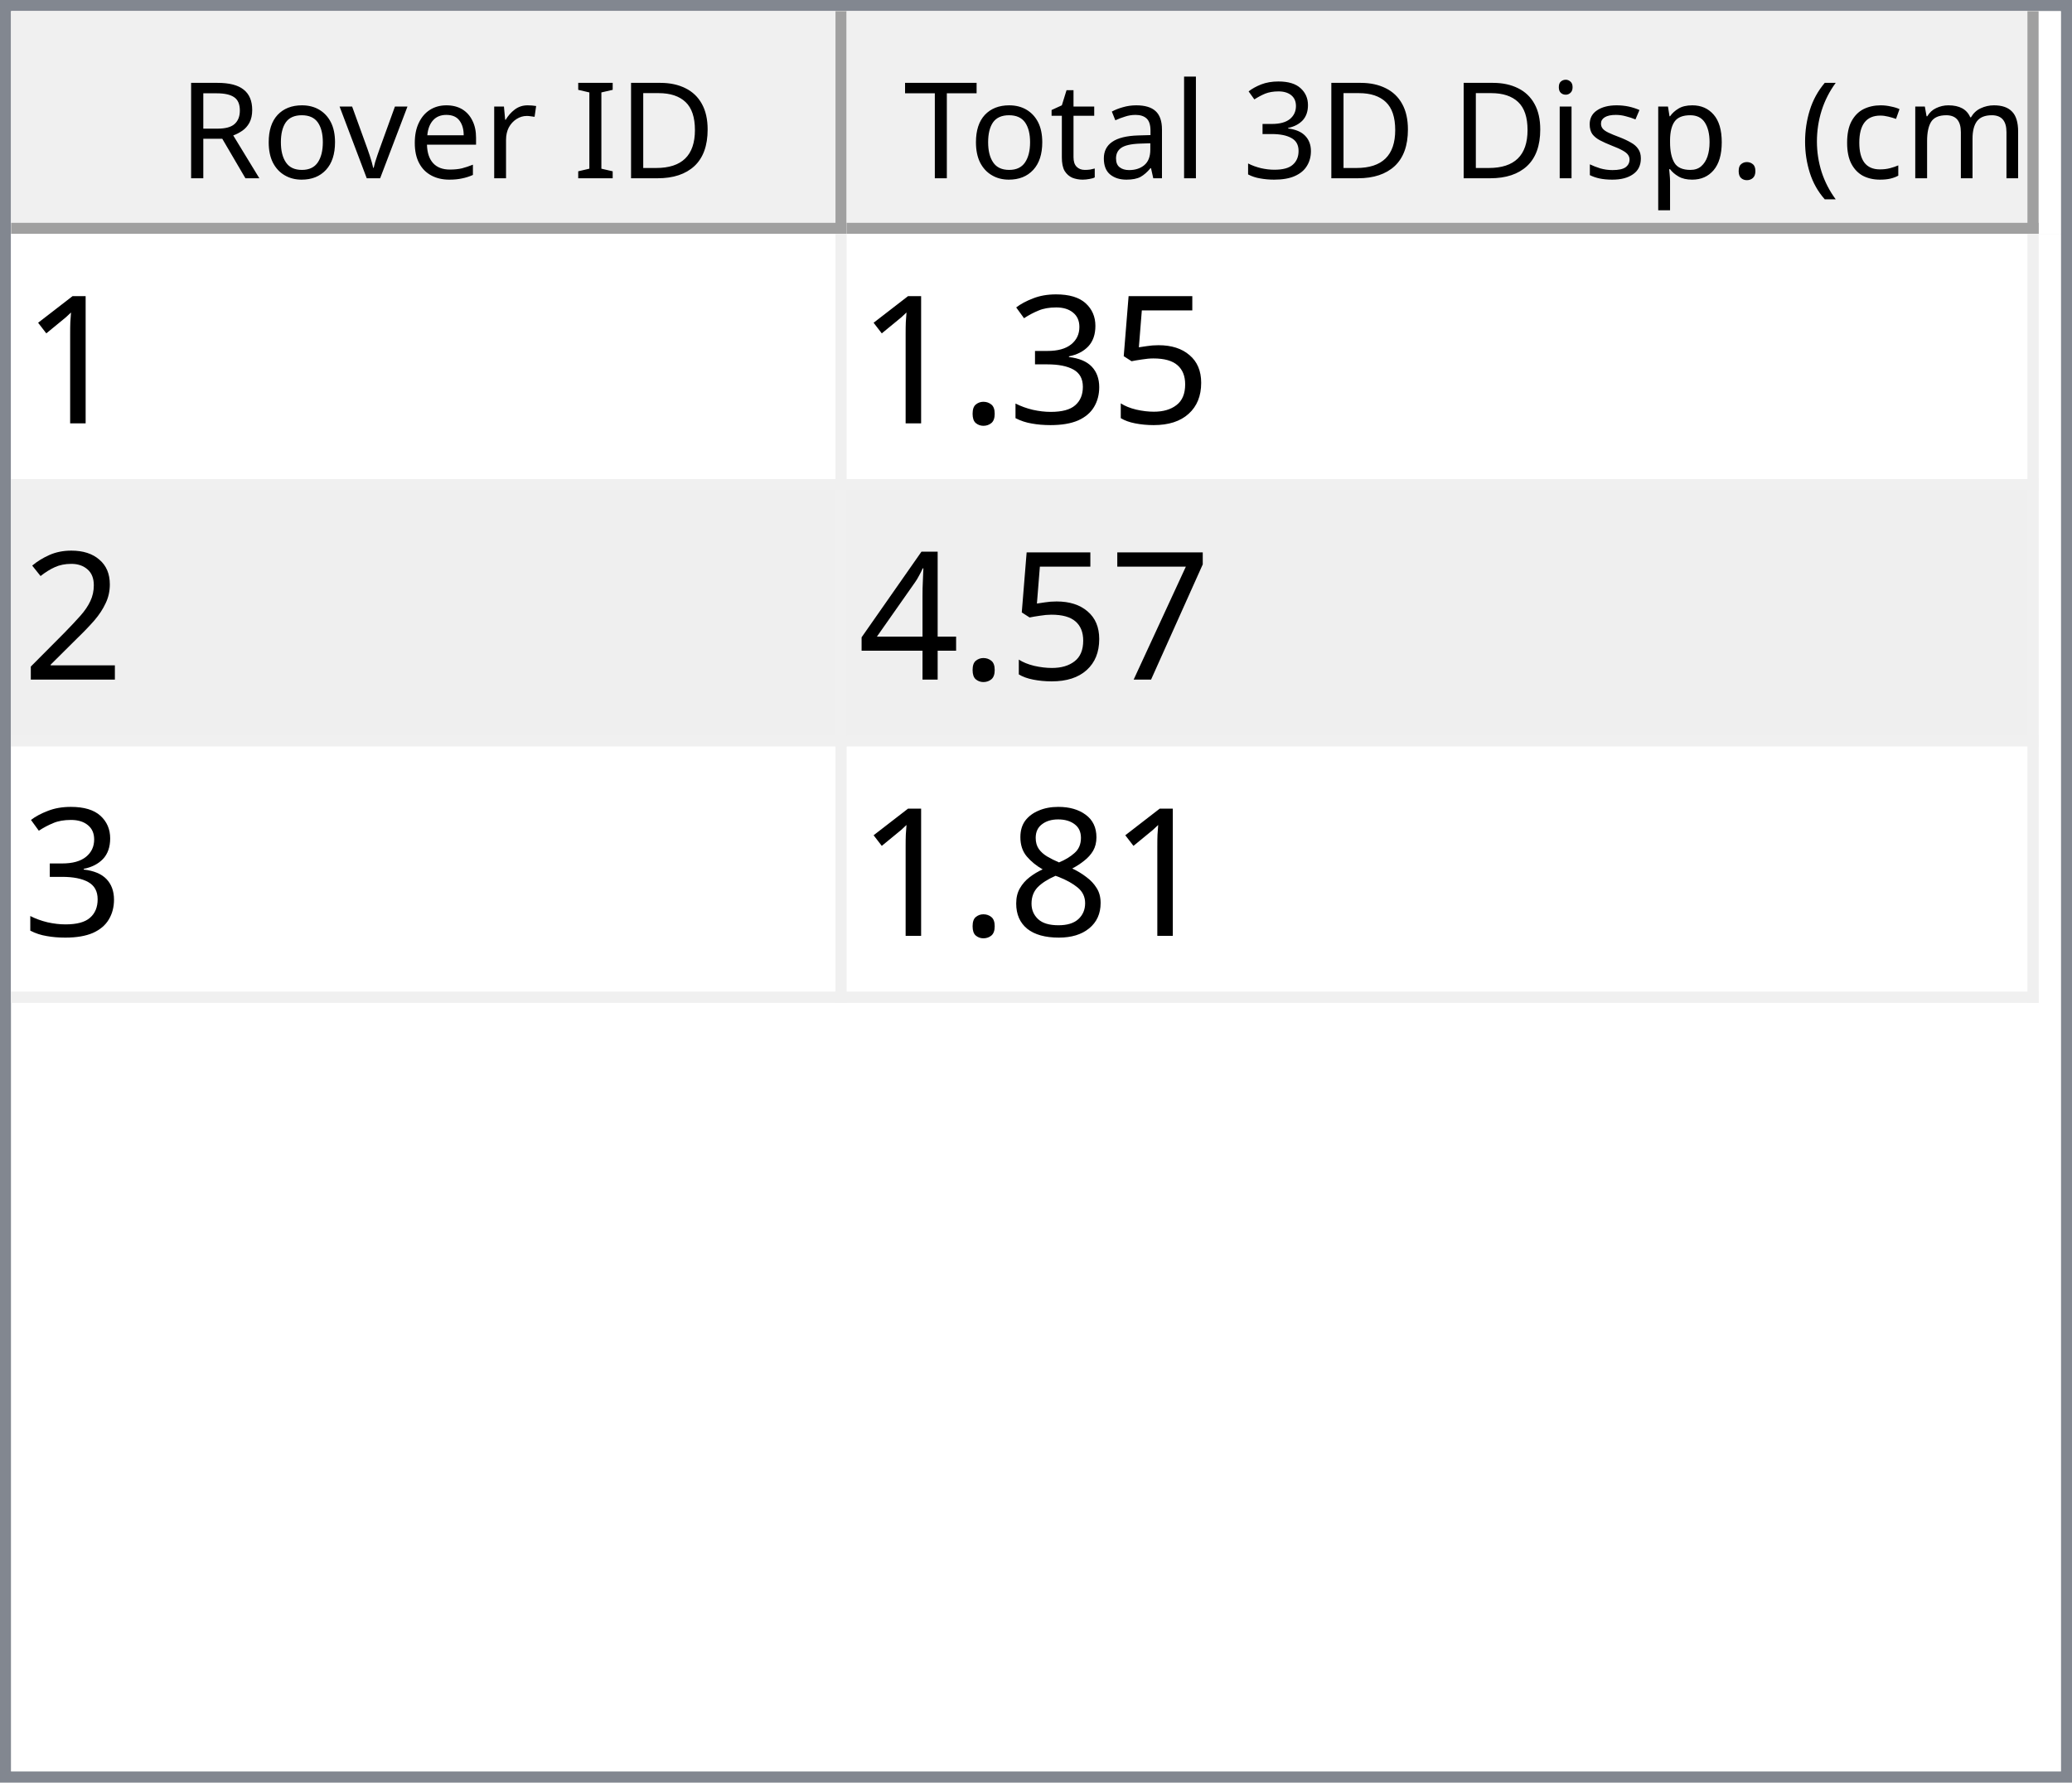
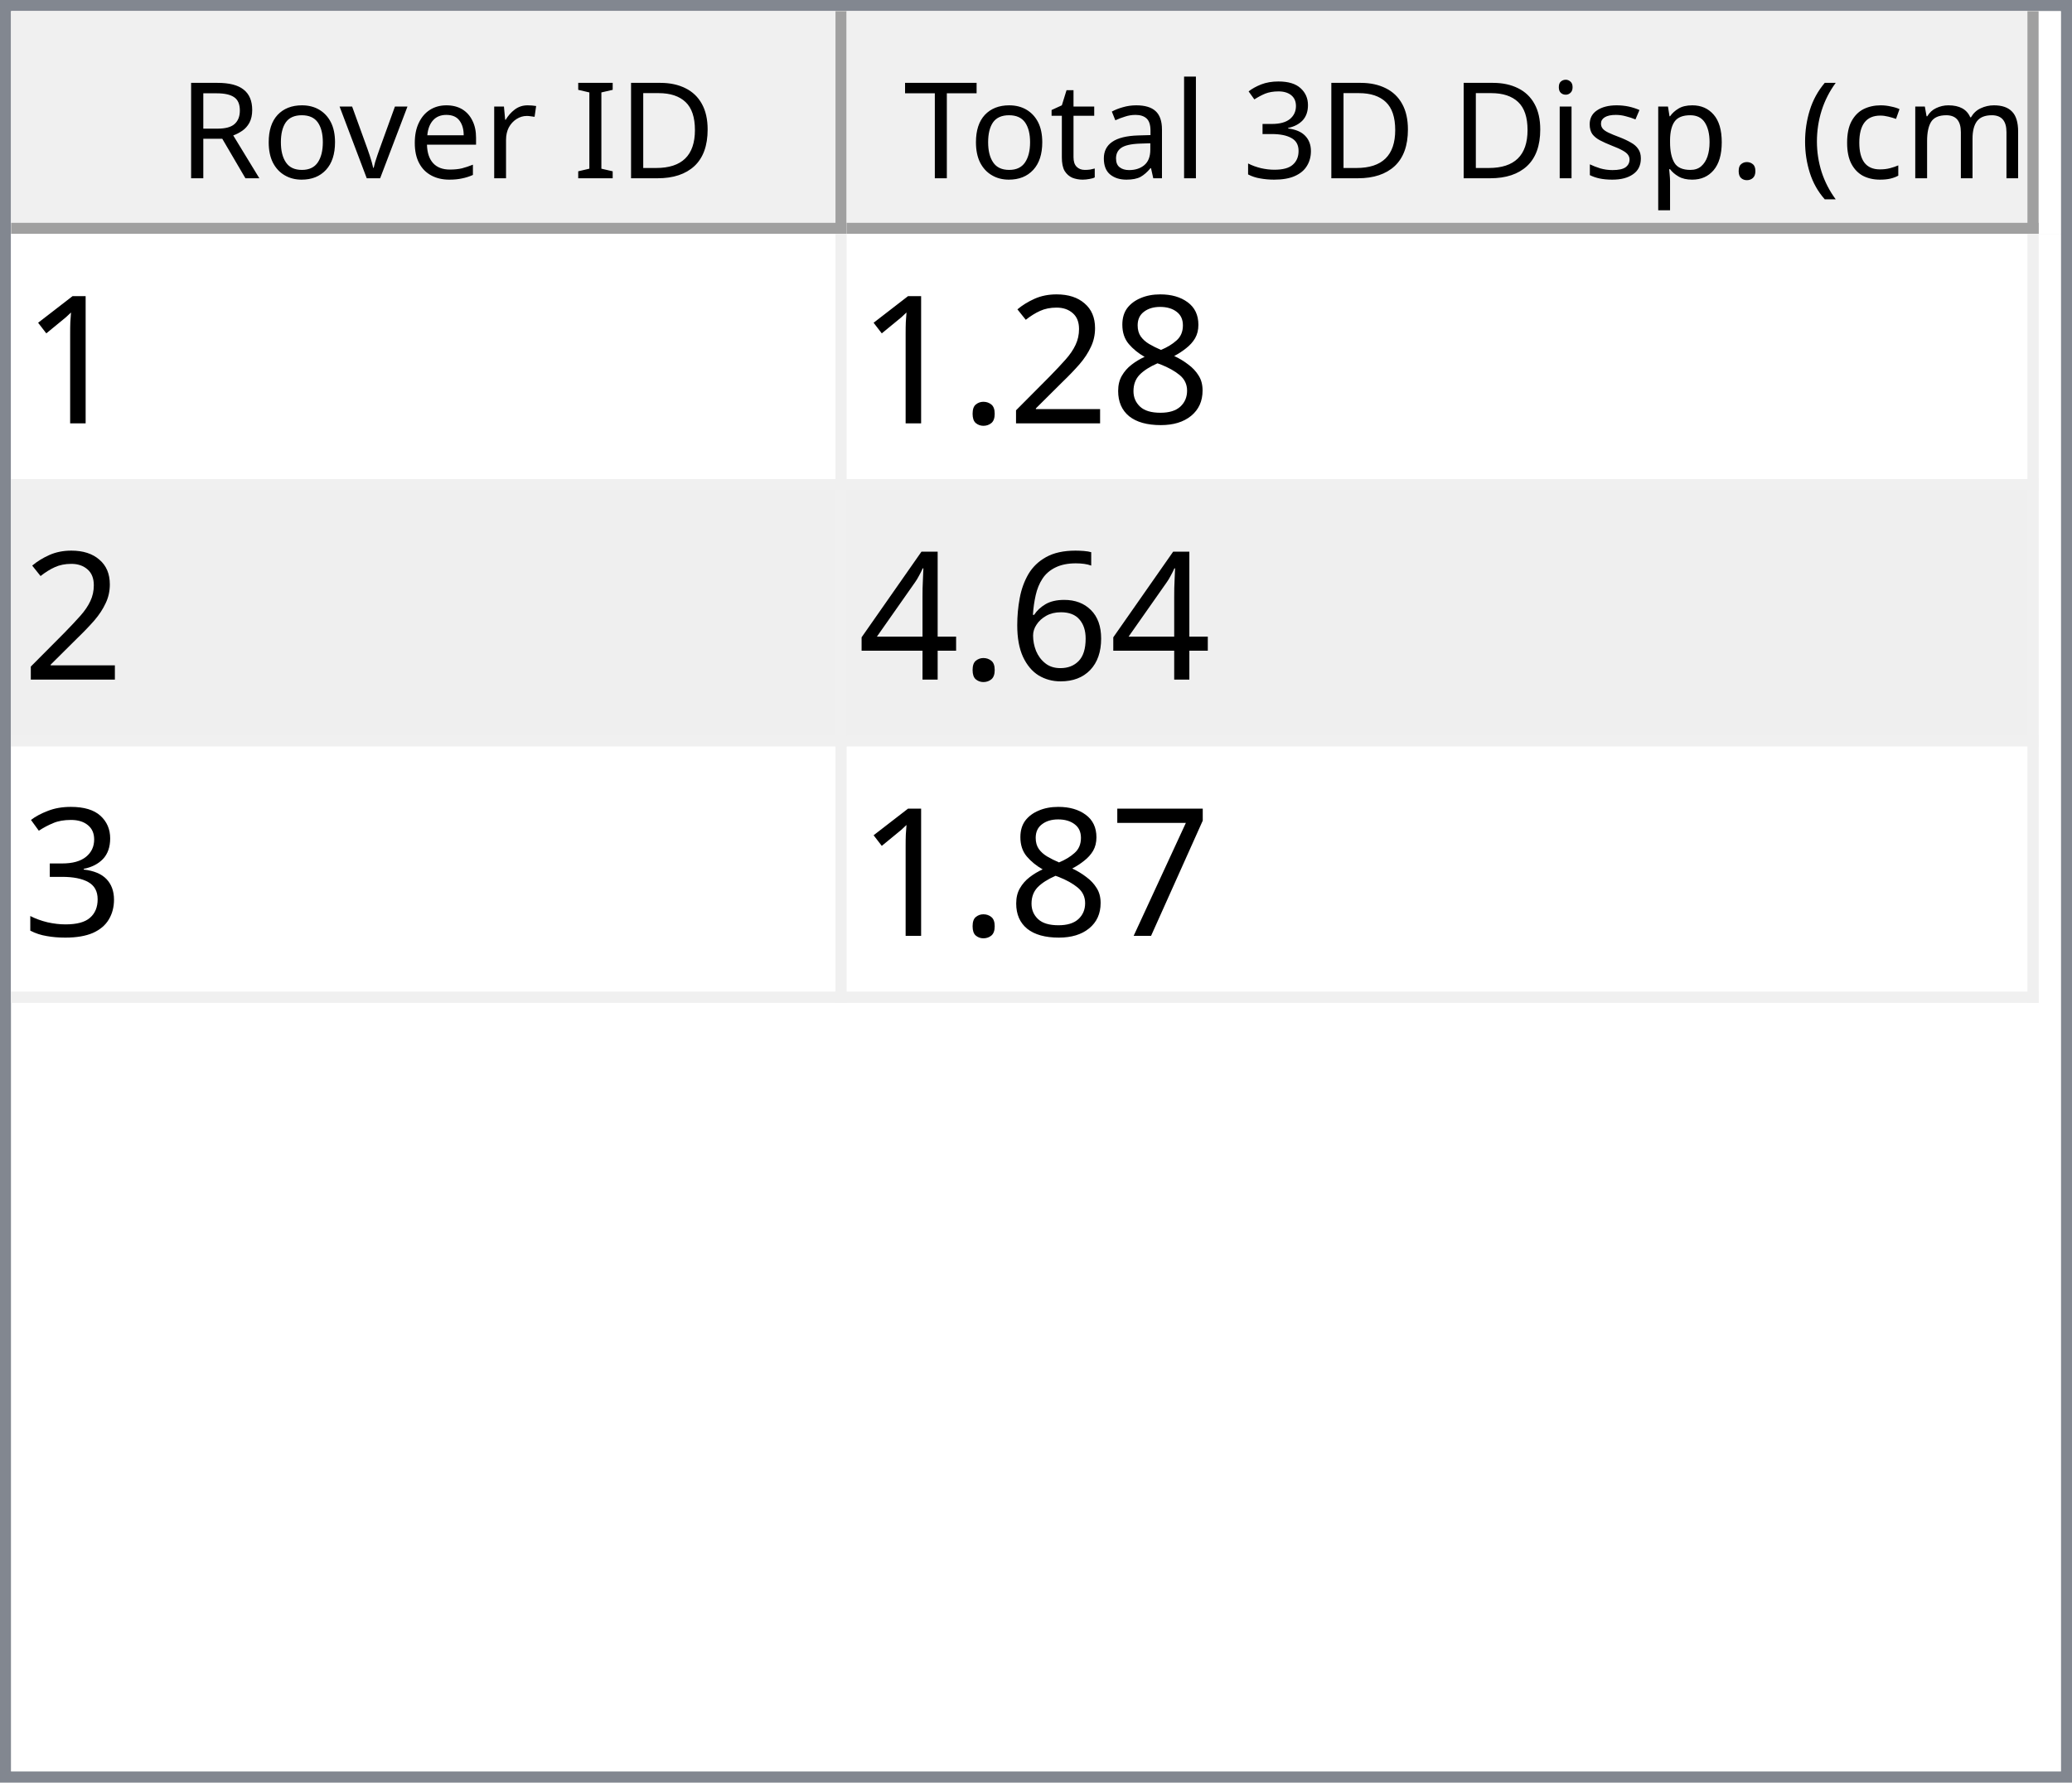
<svg xmlns="http://www.w3.org/2000/svg" style="fill-opacity:1; color-rendering:auto; color-interpolation:auto; text-rendering:auto; stroke:black; stroke-linecap:square; stroke-miterlimit:10; shape-rendering:auto; stroke-opacity:1; fill:black; stroke-dasharray:none; font-weight:normal; stroke-width:1; font-family:'Dialog'; font-style:normal; stroke-linejoin:miter; font-size:12px; stroke-dashoffset:0; image-rendering:auto;" width="186" height="160">
  <defs id="genericDefs" />
  <g>
    <defs id="defs1">
      <clipPath clipPathUnits="userSpaceOnUse" id="clipPath1">
        <path d="M0 0 L186 0 L186 160 L0 160 L0 0 Z" />
      </clipPath>
      <clipPath clipPathUnits="userSpaceOnUse" id="clipPath2">
        <path d="M0 0 L0 160 L186 160 L186 0 Z" />
      </clipPath>
      <clipPath clipPathUnits="userSpaceOnUse" id="clipPath3">
        <path d="M0 0 L0 20 L184 20 L184 0 Z" />
      </clipPath>
      <clipPath clipPathUnits="userSpaceOnUse" id="clipPath4">
        <path d="M0 0 L0 20 L75 20 L75 0 Z" />
      </clipPath>
      <clipPath clipPathUnits="userSpaceOnUse" id="clipPath5">
        <path d="M1 1 L1 19 L74 19 L74 1 Z" />
      </clipPath>
      <clipPath clipPathUnits="userSpaceOnUse" id="clipPath6">
        <path d="M0 0 L0 18 L73 18 L73 0 Z" />
      </clipPath>
      <clipPath clipPathUnits="userSpaceOnUse" id="clipPath7">
        <path d="M-0.5 -0.5 L-0.5 19.5 L74.5 19.5 L74.5 -0.5 Z" />
      </clipPath>
      <clipPath clipPathUnits="userSpaceOnUse" id="clipPath8">
        <path d="M0 0 L0 20 L107 20 L107 0 Z" />
      </clipPath>
      <clipPath clipPathUnits="userSpaceOnUse" id="clipPath9">
        <path d="M1 1 L1 19 L106 19 L106 1 Z" />
      </clipPath>
      <clipPath clipPathUnits="userSpaceOnUse" id="clipPath10">
        <path d="M0 0 L0 18 L105 18 L105 0 Z" />
      </clipPath>
      <clipPath clipPathUnits="userSpaceOnUse" id="clipPath11">
        <path d="M-0.5 -0.5 L-0.5 19.5 L106.5 19.5 L106.5 -0.5 Z" />
      </clipPath>
      <clipPath clipPathUnits="userSpaceOnUse" id="clipPath12">
        <path d="M0 0 L0 138 L184 138 L184 0 Z" />
      </clipPath>
      <clipPath clipPathUnits="userSpaceOnUse" id="clipPath13">
        <path d="M0 0 L0 69 L182 69 L182 0 Z" />
      </clipPath>
      <clipPath clipPathUnits="userSpaceOnUse" id="clipPath14">
        <path d="M-0.5 -0.5 L-0.5 68.5 L181.5 68.5 L181.5 -0.5 Z" />
      </clipPath>
      <clipPath clipPathUnits="userSpaceOnUse" id="clipPath15">
        <path d="M0 0 L0 22 L74 22 L74 0 Z" />
      </clipPath>
      <clipPath clipPathUnits="userSpaceOnUse" id="clipPath16">
        <path d="M0 0 L0 22 L106 22 L106 0 Z" />
      </clipPath>
      <font horiz-adv-x="64.551" id="font1">
        <font-face ascent="107.91" descent="25.098" units-per-em="100" style="font-style:normal; font-family:Segoe UI; font-weight:normal;" />
        <missing-glyph horiz-adv-x="64.551" d="M8.109 0 L8.109 68.266 L56.453 68.266 L56.453 0 L8.109 0 ZM15.328 7.234 L49.219 7.234 L49.219 61.031 L15.328 61.031 L15.328 7.234 Z" />
        <glyph unicode="D" horiz-adv-x="70.117" d="M9.188 0 L9.188 70.016 L28.516 70.016 Q65.531 70.016 65.531 35.891 Q65.531 19.672 55.25 9.836 Q44.969 0 27.734 0 L9.188 0 ZM17.391 62.594 L17.391 7.422 L27.828 7.422 Q41.609 7.422 49.273 14.797 Q56.938 22.172 56.938 35.688 Q56.938 62.594 28.328 62.594 L17.391 62.594 Z" />
        <glyph unicode="I" horiz-adv-x="26.611" d="M17.391 0 L9.188 0 L9.188 70.016 L17.391 70.016 L17.391 0 Z" />
        <glyph unicode=" " horiz-adv-x="27.393" d="" />
        <glyph unicode="r" horiz-adv-x="34.766" d="M34.188 41.891 Q32.078 43.5 28.125 43.5 Q23 43.5 19.555 38.672 Q16.109 33.844 16.109 25.484 L16.109 0 L8.109 0 L8.109 50 L16.109 50 L16.109 39.703 L16.312 39.703 Q18.016 44.969 21.531 47.922 Q25.047 50.875 29.391 50.875 Q32.516 50.875 34.188 50.203 L34.188 41.891 Z" />
        <glyph unicode="e" horiz-adv-x="52.295" d="M48.297 23 L12.984 23 Q13.188 14.656 17.484 10.109 Q21.781 5.562 29.297 5.562 Q37.75 5.562 44.828 11.141 L44.828 3.609 Q38.234 -1.172 27.391 -1.172 Q16.797 -1.172 10.742 5.641 Q4.688 12.453 4.688 24.812 Q4.688 36.469 11.305 43.82 Q17.922 51.172 27.734 51.172 Q37.547 51.172 42.922 44.828 Q48.297 38.484 48.297 27.203 L48.297 23 ZM40.094 29.781 Q40.047 36.719 36.75 40.578 Q33.453 44.438 27.594 44.438 Q21.922 44.438 17.969 40.383 Q14.016 36.328 13.094 29.781 L40.094 29.781 Z" />
        <glyph unicode="v" horiz-adv-x="47.9" d="M47.406 50 L27.484 0 L19.625 0 L0.688 50 L9.469 50 L22.172 13.672 Q23.578 9.672 23.922 6.688 L24.125 6.688 Q24.609 10.453 25.688 13.484 L38.969 50 L47.406 50 Z" />
        <glyph unicode="o" horiz-adv-x="58.594" d="M29 -1.172 Q17.922 -1.172 11.305 5.836 Q4.688 12.844 4.688 24.422 Q4.688 37.016 11.57 44.094 Q18.453 51.172 30.172 51.172 Q41.359 51.172 47.633 44.289 Q53.906 37.406 53.906 25.203 Q53.906 13.234 47.141 6.031 Q40.375 -1.172 29 -1.172 ZM29.594 44.438 Q21.875 44.438 17.383 39.188 Q12.891 33.938 12.891 24.703 Q12.891 15.828 17.43 10.695 Q21.969 5.562 29.594 5.562 Q37.359 5.562 41.531 10.594 Q45.703 15.625 45.703 24.906 Q45.703 34.281 41.531 39.359 Q37.359 44.438 29.594 44.438 Z" />
        <glyph unicode="R" horiz-adv-x="59.814" d="M59.375 0 L49.609 0 L37.891 19.625 Q36.281 22.359 34.766 24.289 Q33.25 26.219 31.664 27.438 Q30.078 28.656 28.25 29.219 Q26.422 29.781 24.125 29.781 L17.391 29.781 L17.391 0 L9.188 0 L9.188 70.016 L30.078 70.016 Q34.672 70.016 38.555 68.867 Q42.438 67.719 45.289 65.375 Q48.141 63.031 49.758 59.547 Q51.375 56.062 51.375 51.375 Q51.375 47.703 50.273 44.656 Q49.172 41.609 47.148 39.211 Q45.125 36.812 42.266 35.133 Q39.406 33.453 35.844 32.516 L35.844 32.328 Q37.594 31.547 38.891 30.547 Q40.188 29.547 41.359 28.18 Q42.531 26.812 43.68 25.078 Q44.828 23.344 46.234 21.047 L59.375 0 ZM17.391 62.594 L17.391 37.203 L28.516 37.203 Q31.594 37.203 34.203 38.133 Q36.812 39.062 38.719 40.797 Q40.625 42.531 41.703 45.047 Q42.781 47.562 42.781 50.688 Q42.781 56.297 39.141 59.445 Q35.5 62.594 28.609 62.594 L17.391 62.594 Z" />
        <glyph unicode=")" horiz-adv-x="30.176" d="M8.297 -15.922 L1.172 -15.922 Q16.406 2.344 16.406 26.812 Q16.406 51.469 1.078 70.016 L8.297 70.016 Q23.531 52.156 23.531 26.703 Q23.531 1.375 8.297 -15.922 Z" />
        <glyph unicode="m" horiz-adv-x="86.133" d="M79.109 0 L71.094 0 L71.094 28.719 Q71.094 37.016 68.531 40.727 Q65.969 44.438 59.906 44.438 Q54.781 44.438 51.195 39.75 Q47.609 35.062 47.609 28.516 L47.609 0 L39.594 0 L39.594 29.688 Q39.594 44.438 28.219 44.438 Q22.953 44.438 19.531 40.016 Q16.109 35.594 16.109 28.516 L16.109 0 L8.109 0 L8.109 50 L16.109 50 L16.109 42.094 L16.312 42.094 Q21.625 51.172 31.844 51.172 Q36.969 51.172 40.773 48.312 Q44.578 45.453 46 40.828 Q51.562 51.172 62.594 51.172 Q79.109 51.172 79.109 30.812 L79.109 0 Z" />
        <glyph unicode="c" horiz-adv-x="46.191" d="M42.188 2.297 Q36.422 -1.172 28.516 -1.172 Q17.828 -1.172 11.258 5.789 Q4.688 12.75 4.688 23.828 Q4.688 36.188 11.766 43.68 Q18.844 51.172 30.672 51.172 Q37.25 51.172 42.281 48.734 L42.281 40.531 Q36.719 44.438 30.375 44.438 Q22.703 44.438 17.797 38.945 Q12.891 33.453 12.891 24.516 Q12.891 15.719 17.508 10.641 Q22.125 5.562 29.891 5.562 Q36.422 5.562 42.188 9.906 L42.188 2.297 Z" />
        <glyph unicode="(" horiz-adv-x="30.176" d="M29.109 -15.922 L21.969 -15.922 Q6.844 1.375 6.844 26.703 Q6.844 52.156 21.969 70.016 L29.203 70.016 Q13.875 51.469 13.875 26.812 Q13.875 2.344 29.109 -15.922 Z" />
        <glyph unicode="." horiz-adv-x="21.68" d="M10.891 -1.078 Q8.641 -1.078 7.055 0.539 Q5.469 2.156 5.469 4.391 Q5.469 6.641 7.055 8.273 Q8.641 9.906 10.891 9.906 Q13.188 9.906 14.797 8.273 Q16.406 6.641 16.406 4.391 Q16.406 2.156 14.797 0.539 Q13.188 -1.078 10.891 -1.078 Z" />
        <glyph unicode="p" horiz-adv-x="58.789" d="M16.312 7.234 L16.109 7.234 L16.109 -23 L8.109 -23 L8.109 50 L16.109 50 L16.109 41.219 L16.312 41.219 Q22.219 51.172 33.594 51.172 Q43.266 51.172 48.688 44.461 Q54.109 37.75 54.109 26.469 Q54.109 13.922 48 6.375 Q41.891 -1.172 31.297 -1.172 Q21.578 -1.172 16.312 7.234 ZM16.109 27.391 L16.109 20.406 Q16.109 14.203 20.141 9.883 Q24.172 5.562 30.375 5.562 Q37.641 5.562 41.773 11.133 Q45.906 16.703 45.906 26.609 Q45.906 34.969 42.047 39.703 Q38.188 44.438 31.594 44.438 Q24.609 44.438 20.359 39.578 Q16.109 34.719 16.109 27.391 Z" />
        <glyph unicode="s" horiz-adv-x="42.432" d="M5.078 1.812 L5.078 10.406 Q11.625 5.562 19.484 5.562 Q30.031 5.562 30.031 12.594 Q30.031 14.594 29.125 15.992 Q28.219 17.391 26.68 18.461 Q25.141 19.531 23.07 20.383 Q21 21.234 18.609 22.172 Q15.281 23.484 12.766 24.828 Q10.25 26.172 8.57 27.859 Q6.891 29.547 6.031 31.695 Q5.172 33.844 5.172 36.719 Q5.172 40.234 6.789 42.945 Q8.406 45.656 11.086 47.484 Q13.766 49.312 17.211 50.242 Q20.656 51.172 24.312 51.172 Q30.812 51.172 35.938 48.922 L35.938 40.828 Q30.422 44.438 23.25 44.438 Q21 44.438 19.195 43.922 Q17.391 43.406 16.094 42.477 Q14.797 41.547 14.086 40.258 Q13.375 38.969 13.375 37.406 Q13.375 35.453 14.086 34.133 Q14.797 32.812 16.164 31.789 Q17.531 30.766 19.484 29.938 Q21.438 29.109 23.922 28.125 Q27.25 26.859 29.883 25.516 Q32.516 24.172 34.375 22.484 Q36.234 20.797 37.234 18.602 Q38.234 16.406 38.234 13.375 Q38.234 9.672 36.602 6.938 Q34.969 4.203 32.234 2.398 Q29.5 0.594 25.93 -0.289 Q22.359 -1.172 18.453 -1.172 Q10.75 -1.172 5.078 1.812 Z" />
        <glyph unicode="i" horiz-adv-x="24.219" d="M12.203 62.703 Q10.062 62.703 8.547 64.164 Q7.031 65.625 7.031 67.875 Q7.031 70.125 8.547 71.609 Q10.062 73.094 12.203 73.094 Q14.406 73.094 15.945 71.609 Q17.484 70.125 17.484 67.875 Q17.484 65.719 15.945 64.211 Q14.406 62.703 12.203 62.703 ZM16.109 0 L8.109 0 L8.109 50 L16.109 50 L16.109 0 Z" />
        <glyph unicode="3" horiz-adv-x="53.906" d="M46.531 19.828 Q46.531 15.094 44.75 11.211 Q42.969 7.328 39.719 4.57 Q36.469 1.812 31.93 0.297 Q27.391 -1.219 21.922 -1.219 Q11.922 -1.219 6 2.594 L6 11.188 Q13.094 5.609 22.219 5.609 Q25.875 5.609 28.828 6.539 Q31.781 7.469 33.906 9.227 Q36.031 10.984 37.18 13.477 Q38.328 15.969 38.328 19.094 Q38.328 32.812 18.797 32.812 L12.984 32.812 L12.984 39.594 L18.5 39.594 Q35.797 39.594 35.797 52.484 Q35.797 64.406 22.609 64.406 Q15.188 64.406 8.688 59.422 L8.688 67.188 Q15.375 71.188 24.609 71.188 Q29 71.188 32.57 69.969 Q36.141 68.75 38.68 66.555 Q41.219 64.359 42.609 61.281 Q44 58.203 44 54.5 Q44 40.672 30.031 36.719 L30.031 36.531 Q33.594 36.141 36.625 34.797 Q39.656 33.453 41.852 31.305 Q44.047 29.156 45.289 26.25 Q46.531 23.344 46.531 19.828 Z" />
        <glyph unicode="l" horiz-adv-x="24.219" d="M16.109 0 L8.109 0 L8.109 74.031 L16.109 74.031 L16.109 0 Z" />
        <glyph unicode="a" horiz-adv-x="50.879" d="M43.891 0 L35.891 0 L35.891 7.812 L35.688 7.812 Q30.469 -1.172 20.312 -1.172 Q12.844 -1.172 8.617 2.781 Q4.391 6.734 4.391 13.281 Q4.391 27.297 20.906 29.594 L35.891 31.688 Q35.891 44.438 25.594 44.438 Q16.547 44.438 9.281 38.281 L9.281 46.484 Q16.656 51.172 26.266 51.172 Q43.891 51.172 43.891 32.516 L43.891 0 ZM35.891 25.297 L23.828 23.641 Q18.266 22.859 15.43 20.875 Q12.594 18.891 12.594 13.875 Q12.594 10.203 15.211 7.883 Q17.828 5.562 22.172 5.562 Q28.125 5.562 32.008 9.742 Q35.891 13.922 35.891 20.312 L35.891 25.297 Z" />
        <glyph unicode="t" horiz-adv-x="33.887" d="M31.297 0.484 Q28.469 -1.078 23.828 -1.078 Q10.688 -1.078 10.688 13.578 L10.688 43.172 L2.094 43.172 L2.094 50 L10.688 50 L10.688 62.203 L18.703 64.797 L18.703 50 L31.297 50 L31.297 43.172 L18.703 43.172 L18.703 14.984 Q18.703 9.969 20.414 7.82 Q22.125 5.672 26.078 5.672 Q29.109 5.672 31.297 7.328 L31.297 0.484 Z" />
        <glyph unicode="T" horiz-adv-x="52.393" d="M50.594 62.594 L30.375 62.594 L30.375 0 L22.172 0 L22.172 62.594 L2 62.594 L2 70.016 L50.594 70.016 L50.594 62.594 Z" />
      </font>
      <font horiz-adv-x="75.0" id="font2">
        <font-face ascent="100.537" descent="21.973" units-per-em="100" style="font-style:normal; font-family:sans-serif; font-weight:normal;" />
        <missing-glyph horiz-adv-x="75.0" d="M12.5 0 L12.5 62.5 L62.5 62.5 L62.5 0 L12.5 0 ZM14.062 1.562 L60.938 1.562 L60.938 60.938 L14.062 60.938 L14.062 1.562 Z" />
        <glyph unicode="1" horiz-adv-x="55.615" d="M37.25 0 L28.469 0 L28.469 56 Q25.297 52.984 20.141 49.953 Q14.984 46.922 10.891 45.406 L10.891 53.906 Q18.266 57.375 23.781 62.305 Q29.297 67.234 31.594 71.875 L37.25 71.875 L37.25 0 Z" />
-         <glyph unicode="5" horiz-adv-x="55.615" d="M4.156 18.75 L13.375 19.531 Q14.406 12.797 18.141 9.398 Q21.875 6 27.156 6 Q33.5 6 37.891 10.789 Q42.281 15.578 42.281 23.484 Q42.281 31 38.062 35.352 Q33.844 39.703 27 39.703 Q22.75 39.703 19.336 37.773 Q15.922 35.844 13.969 32.766 L5.719 33.844 L12.641 70.609 L48.25 70.609 L48.25 62.203 L19.672 62.203 L15.828 42.969 Q22.266 47.469 29.344 47.469 Q38.719 47.469 45.164 40.969 Q51.609 34.469 51.609 24.266 Q51.609 14.547 45.953 7.469 Q39.062 -1.219 27.156 -1.219 Q17.391 -1.219 11.211 4.25 Q5.031 9.719 4.156 18.75 Z" />
+         <glyph unicode="8" horiz-adv-x="55.615" d="M17.672 38.812 Q12.203 40.828 9.57 44.539 Q6.938 48.25 6.938 53.422 Q6.938 61.234 12.555 66.555 Q18.172 71.875 27.484 71.875 Q36.859 71.875 42.578 66.43 Q48.297 60.984 48.297 53.172 Q48.297 48.188 45.68 44.508 Q43.062 40.828 37.75 38.812 Q44.344 36.672 47.781 31.883 Q51.219 27.094 51.219 20.453 Q51.219 11.281 44.727 5.031 Q38.234 -1.219 27.641 -1.219 Q17.047 -1.219 10.547 5.055 Q4.047 11.328 4.047 20.703 Q4.047 27.688 7.594 32.398 Q11.141 37.109 17.672 38.812 ZM15.922 53.719 Q15.922 48.641 19.195 45.414 Q22.469 42.188 27.688 42.188 Q32.766 42.188 36.016 45.383 Q39.266 48.578 39.266 53.219 Q39.266 58.062 35.914 61.359 Q32.562 64.656 27.594 64.656 Q22.562 64.656 19.242 61.43 Q15.922 58.203 15.922 53.719 ZM13.094 20.656 Q13.094 16.891 14.875 13.375 Q16.656 9.859 20.172 7.93 Q23.688 6 27.734 6 Q34.031 6 38.133 10.055 Q42.234 14.109 42.234 20.359 Q42.234 26.703 38.016 30.859 Q33.797 35.016 27.438 35.016 Q21.234 35.016 17.164 30.914 Q13.094 26.812 13.094 20.656 Z" />
+         <glyph unicode="2" horiz-adv-x="55.615" d="M50.344 8.453 L50.344 0 L3.031 0 Q2.938 3.172 4.047 6.109 Q5.859 10.938 9.836 15.625 Q13.812 20.312 21.344 26.469 Q33.016 36.031 37.117 41.625 Q41.219 47.219 41.219 52.203 Q41.219 57.422 37.477 61.008 Q33.734 64.594 27.734 64.594 Q21.391 64.594 17.578 60.789 Q13.766 56.984 13.719 50.25 L4.688 51.172 Q5.609 61.281 11.664 66.578 Q17.719 71.875 27.938 71.875 Q38.234 71.875 44.242 66.164 Q50.25 60.453 50.25 52 Q50.25 47.703 48.492 43.555 Q46.734 39.406 42.656 34.812 Q38.578 30.219 29.109 22.219 Q21.188 15.578 18.945 13.211 Q16.703 10.844 15.234 8.453 L50.344 8.453 Z" />
+         <glyph unicode="." horiz-adv-x="27.783" d="M9.078 0 L9.078 10.016 L19.094 10.016 L19.094 0 L9.078 0 Z" />
+         <glyph unicode="6" horiz-adv-x="55.615" d="M49.75 54.047 L41.016 53.375 Q39.844 58.547 37.703 60.891 Q34.125 64.656 28.906 64.656 Q24.703 64.656 21.531 62.312 Q17.391 59.281 14.992 53.469 Q12.594 47.656 12.5 36.922 Q15.672 41.75 20.266 44.094 Q24.859 46.438 29.891 46.438 Q38.672 46.438 44.852 39.969 Q51.031 33.5 51.031 23.25 Q51.031 16.5 48.125 10.719 Q45.219 4.938 40.141 1.859 Q35.062 -1.219 28.609 -1.219 Q17.625 -1.219 10.695 6.859 Q3.766 14.938 3.766 33.5 Q3.766 54.25 11.422 63.672 Q18.109 71.875 29.438 71.875 Q37.891 71.875 43.289 67.141 Q48.688 62.406 49.75 54.047 ZM13.875 23.188 Q13.875 18.656 15.797 14.508 Q17.719 10.359 21.188 8.18 Q24.656 6 28.469 6 Q34.031 6 38.039 10.492 Q42.047 14.984 42.047 22.703 Q42.047 30.125 38.086 34.398 Q34.125 38.672 28.125 38.672 Q22.172 38.672 18.023 34.398 Q13.875 30.125 13.875 23.188 Z" />
+         <glyph unicode="4" horiz-adv-x="55.615" d="M32.328 0 L32.328 17.141 L1.266 17.141 L1.266 25.203 L33.938 71.578 L41.109 71.578 L41.109 25.203 L50.781 25.203 L50.781 17.141 L41.109 17.141 L41.109 0 L32.328 0 ZM32.328 25.203 L32.328 57.469 L9.906 25.203 L32.328 25.203 Z" />
        <glyph unicode="3" horiz-adv-x="55.615" d="M4.203 18.891 L12.984 20.062 Q14.5 12.594 18.141 9.297 Q21.781 6 27 6 Q33.203 6 37.477 10.297 Q41.75 14.594 41.75 20.953 Q41.75 27 37.797 30.93 Q33.844 34.859 27.734 34.859 Q25.25 34.859 21.531 33.891 L22.516 41.609 Q23.391 41.5 23.922 41.5 Q29.547 41.5 34.039 44.43 Q38.531 47.359 38.531 53.469 Q38.531 58.297 35.258 61.477 Q31.984 64.656 26.812 64.656 Q21.688 64.656 18.266 61.43 Q14.844 58.203 13.875 51.766 L5.078 53.328 Q6.688 62.156 12.398 67.016 Q18.109 71.875 26.609 71.875 Q32.469 71.875 37.398 69.359 Q42.328 66.844 44.945 62.5 Q47.562 58.156 47.562 53.266 Q47.562 48.641 45.07 44.828 Q42.578 41.016 37.703 38.766 Q44.047 37.312 47.562 32.695 Q51.078 28.078 51.078 21.141 Q51.078 11.766 44.242 5.25 Q37.406 -1.266 26.953 -1.266 Q17.531 -1.266 11.305 4.352 Q5.078 9.969 4.203 18.891 Z" />
-         <glyph unicode="." horiz-adv-x="27.783" d="M9.078 0 L9.078 10.016 L19.094 10.016 L19.094 0 L9.078 0 Z" />
-         <glyph unicode="2" horiz-adv-x="55.615" d="M50.344 8.453 L50.344 0 L3.031 0 Q2.938 3.172 4.047 6.109 Q5.859 10.938 9.836 15.625 Q13.812 20.312 21.344 26.469 Q33.016 36.031 37.117 41.625 Q41.219 47.219 41.219 52.203 Q41.219 57.422 37.477 61.008 Q33.734 64.594 27.734 64.594 Q21.391 64.594 17.578 60.789 Q13.766 56.984 13.719 50.25 L4.688 51.172 Q5.609 61.281 11.664 66.578 Q17.719 71.875 27.938 71.875 Q38.234 71.875 44.242 66.164 Q50.25 60.453 50.25 52 Q50.25 47.703 48.492 43.555 Q46.734 39.406 42.656 34.812 Q38.578 30.219 29.109 22.219 Q21.188 15.578 18.945 13.211 Q16.703 10.844 15.234 8.453 L50.344 8.453 Z" />
        <glyph unicode="7" horiz-adv-x="55.615" d="M4.734 62.203 L4.734 70.656 L51.078 70.656 L51.078 63.812 Q44.234 56.547 37.523 44.484 Q30.812 32.422 27.156 19.672 Q24.516 10.688 23.781 0 L14.75 0 Q14.891 8.453 18.062 20.414 Q21.234 32.375 27.172 43.484 Q33.109 54.594 39.797 62.203 L4.734 62.203 Z" />
-         <glyph unicode="4" horiz-adv-x="55.615" d="M32.328 0 L32.328 17.141 L1.266 17.141 L1.266 25.203 L33.938 71.578 L41.109 71.578 L41.109 25.203 L50.781 25.203 L50.781 17.141 L41.109 17.141 L41.109 0 L32.328 0 ZM32.328 25.203 L32.328 57.469 L9.906 25.203 L32.328 25.203 Z" />
-         <glyph unicode="8" horiz-adv-x="55.615" d="M17.672 38.812 Q12.203 40.828 9.57 44.539 Q6.938 48.25 6.938 53.422 Q6.938 61.234 12.555 66.555 Q18.172 71.875 27.484 71.875 Q36.859 71.875 42.578 66.43 Q48.297 60.984 48.297 53.172 Q48.297 48.188 45.68 44.508 Q43.062 40.828 37.75 38.812 Q44.344 36.672 47.781 31.883 Q51.219 27.094 51.219 20.453 Q51.219 11.281 44.727 5.031 Q38.234 -1.219 27.641 -1.219 Q17.047 -1.219 10.547 5.055 Q4.047 11.328 4.047 20.703 Q4.047 27.688 7.594 32.398 Q11.141 37.109 17.672 38.812 ZM15.922 53.719 Q15.922 48.641 19.195 45.414 Q22.469 42.188 27.688 42.188 Q32.766 42.188 36.016 45.383 Q39.266 48.578 39.266 53.219 Q39.266 58.062 35.914 61.359 Q32.562 64.656 27.594 64.656 Q22.562 64.656 19.242 61.43 Q15.922 58.203 15.922 53.719 ZM13.094 20.656 Q13.094 16.891 14.875 13.375 Q16.656 9.859 20.172 7.93 Q23.688 6 27.734 6 Q34.031 6 38.133 10.055 Q42.234 14.109 42.234 20.359 Q42.234 26.703 38.016 30.859 Q33.797 35.016 27.438 35.016 Q21.234 35.016 17.164 30.914 Q13.094 26.812 13.094 20.656 Z" />
      </font>
    </defs>
    <g style="fill:white; stroke:white;">
      <rect x="0" y="0" width="186" style="clip-path:url(#clipPath1); stroke:none;" height="160" />
    </g>
    <g style="fill:white; text-rendering:optimizeSpeed; color-rendering:optimizeSpeed; image-rendering:optimizeSpeed; shape-rendering:crispEdges; stroke:white; color-interpolation:sRGB;">
      <rect x="0" width="186" height="160" y="0" style="stroke:none;" />
      <path style="stroke:none;" d="M0 160 L186 160 L186 0 L0 0 Z" />
    </g>
    <g style="fill:rgb(240,240,240); font-family:'Segoe UI'; stroke:rgb(240,240,240);">
      <rect x="0" y="0" width="186" style="clip-path:url(#clipPath2); stroke:none;" height="160" />
    </g>
    <g style="fill:rgb(130,135,144); font-family:'Segoe UI'; stroke:rgb(130,135,144);">
      <path d="M0 0 L186 0 L186 160 L0 160 L0 0 ZM1 1 L185 1 L185 159 L1 159 L1 1 Z" style="fill-rule:evenodd; clip-path:url(#clipPath2); stroke:none;" />
    </g>
    <g style="fill:white; font-family:'Segoe UI'; stroke:white;" transform="translate(1,1)">
      <rect x="0" y="0" width="184" style="clip-path:url(#clipPath3); stroke:none;" height="20" />
    </g>
    <g style="fill:rgb(240,240,240); font-family:'Segoe UI'; stroke:rgb(240,240,240);" transform="translate(1,1)">
      <rect x="0" y="0" width="75" style="clip-path:url(#clipPath4); stroke:none;" height="20" />
    </g>
    <g style="font-family:'Segoe UI';" transform="translate(2,2)">
      <text x="14" xml:space="preserve" y="14" style="clip-path:url(#clipPath6); stroke:none;">Rover ID</text>
    </g>
    <g style="fill:rgb(160,160,160); font-family:'Segoe UI'; stroke:rgb(160,160,160); stroke-linejoin:bevel;" transform="translate(1.5,1.5)">
      <line x1="74" x2="74" y1="0" style="fill:none; clip-path:url(#clipPath7);" y2="19" />
    </g>
    <g style="fill:rgb(160,160,160); font-family:'Segoe UI'; stroke:rgb(160,160,160); stroke-linejoin:bevel;" transform="matrix(1,0,0,1,1,1) translate(0.5,0.5)">
      <line x1="0" x2="74" y1="19" style="fill:none; clip-path:url(#clipPath7);" y2="19" />
    </g>
    <g style="fill:rgb(240,240,240); font-family:'Segoe UI'; stroke:rgb(240,240,240);" transform="translate(76,1)">
      <rect x="0" y="0" width="107" style="clip-path:url(#clipPath8); stroke:none;" height="20" />
    </g>
    <g style="font-family:'Segoe UI';" transform="translate(77,2)">
      <text x="1" xml:space="preserve" y="14" style="clip-path:url(#clipPath10); stroke:none;"> Total 3D Disp. (cm)</text>
    </g>
    <g style="fill:rgb(160,160,160); font-family:'Segoe UI'; stroke:rgb(160,160,160); stroke-linejoin:bevel;" transform="translate(76.5,1.5)">
      <line x1="106" x2="106" y1="0" style="fill:none; clip-path:url(#clipPath11);" y2="19" />
    </g>
    <g style="fill:rgb(160,160,160); font-family:'Segoe UI'; stroke:rgb(160,160,160); stroke-linejoin:bevel;" transform="matrix(1,0,0,1,76,1) translate(0.5,0.5)">
      <line x1="0" x2="106" y1="19" style="fill:none; clip-path:url(#clipPath11);" y2="19" />
    </g>
    <g style="fill:white; font-family:'Segoe UI'; stroke:white;" transform="translate(1,21)">
      <rect x="0" y="0" width="184" style="clip-path:url(#clipPath12); stroke:none;" height="138" />
    </g>
    <g style="fill:rgb(240,240,240); font-size:16px; font-family:sans-serif; stroke:rgb(240,240,240);" transform="translate(1,21)">
      <rect x="0" y="0" width="182" style="clip-path:url(#clipPath13); stroke:none;" height="69" />
      <line transform="translate(0.5,0.5)" x1="0" x2="181" y1="22" style="clip-path:url(#clipPath14); fill:none; stroke-linejoin:bevel;" y2="22" />
    </g>
    <g transform="matrix(1,0,0,1,1,21) translate(0.5,0.5)" style="fill:rgb(240,240,240); font-size:16px; font-family:sans-serif; stroke:rgb(240,240,240); stroke-linejoin:bevel;">
      <line x1="0" x2="181" y1="45" style="fill:none; clip-path:url(#clipPath14);" y2="45" />
    </g>
    <g transform="matrix(1,0,0,1,1,21) translate(0.5,0.5)" style="fill:rgb(240,240,240); font-size:16px; font-family:sans-serif; stroke:rgb(240,240,240); stroke-linejoin:bevel;">
      <line x1="0" x2="181" y1="68" style="fill:none; clip-path:url(#clipPath14);" y2="68" />
    </g>
    <g transform="matrix(1,0,0,1,1,21) translate(0.5,0.5)" style="fill:rgb(240,240,240); font-size:16px; font-family:sans-serif; stroke:rgb(240,240,240); stroke-linejoin:bevel;">
      <line x1="74" x2="74" y1="0" style="fill:none; clip-path:url(#clipPath14);" y2="68" />
    </g>
    <g transform="matrix(1,0,0,1,1,21) translate(0.5,0.5)" style="fill:rgb(240,240,240); font-size:16px; font-family:sans-serif; stroke:rgb(240,240,240); stroke-linejoin:bevel;">
      <line x1="181" x2="181" y1="0" style="fill:none; clip-path:url(#clipPath14);" y2="68" />
    </g>
    <g style="fill:white; font-size:16px; font-family:sans-serif; stroke:white;" transform="matrix(1,0,0,1,1,21)">
      <rect x="0" y="0" width="74" style="clip-path:url(#clipPath15); stroke:none;" height="22" />
      <text x="1" y="17" style="fill:black; clip-path:url(#clipPath15); stroke:none;" xml:space="preserve">1</text>
    </g>
    <g style="fill:white; font-size:16px; font-family:sans-serif; stroke:white;" transform="matrix(1,0,0,1,1,21) translate(75,0)">
      <rect x="0" y="0" width="106" style="clip-path:url(#clipPath16); stroke:none;" height="22" />
-       <text x="1" y="17" style="fill:black; clip-path:url(#clipPath16); stroke:none;" xml:space="preserve">1.35</text>
+       <text x="1" y="17" style="fill:black; clip-path:url(#clipPath16); stroke:none;" xml:space="preserve">1.28</text>
    </g>
    <g style="fill:rgb(239,239,239); font-size:16px; font-family:sans-serif; stroke:rgb(239,239,239);" transform="matrix(1,0,0,1,1,21) translate(0,23)">
      <rect x="0" y="0" width="74" style="clip-path:url(#clipPath15); stroke:none;" height="22" />
      <text x="1" y="17" style="fill:black; clip-path:url(#clipPath15); stroke:none;" xml:space="preserve">2</text>
    </g>
    <g style="fill:rgb(239,239,239); font-size:16px; font-family:sans-serif; stroke:rgb(239,239,239);" transform="matrix(1,0,0,1,1,21) translate(75,23)">
      <rect x="0" y="0" width="106" style="clip-path:url(#clipPath16); stroke:none;" height="22" />
-       <text x="1" y="17" style="fill:black; clip-path:url(#clipPath16); stroke:none;" xml:space="preserve">4.57</text>
+       <text x="1" y="17" style="fill:black; clip-path:url(#clipPath16); stroke:none;" xml:space="preserve">4.64</text>
    </g>
    <g style="fill:white; font-size:16px; font-family:sans-serif; stroke:white;" transform="matrix(1,0,0,1,1,21) translate(0,46)">
      <rect x="0" y="0" width="74" style="clip-path:url(#clipPath15); stroke:none;" height="22" />
      <text x="1" y="17" style="fill:black; clip-path:url(#clipPath15); stroke:none;" xml:space="preserve">3</text>
    </g>
    <g style="fill:white; font-size:16px; font-family:sans-serif; stroke:white;" transform="matrix(1,0,0,1,1,21) translate(75,46)">
      <rect x="0" y="0" width="106" style="clip-path:url(#clipPath16); stroke:none;" height="22" />
-       <text x="1" y="17" style="fill:black; clip-path:url(#clipPath16); stroke:none;" xml:space="preserve">1.81</text>
+       <text x="1" y="17" style="fill:black; clip-path:url(#clipPath16); stroke:none;" xml:space="preserve">1.87</text>
    </g>
  </g>
</svg>
